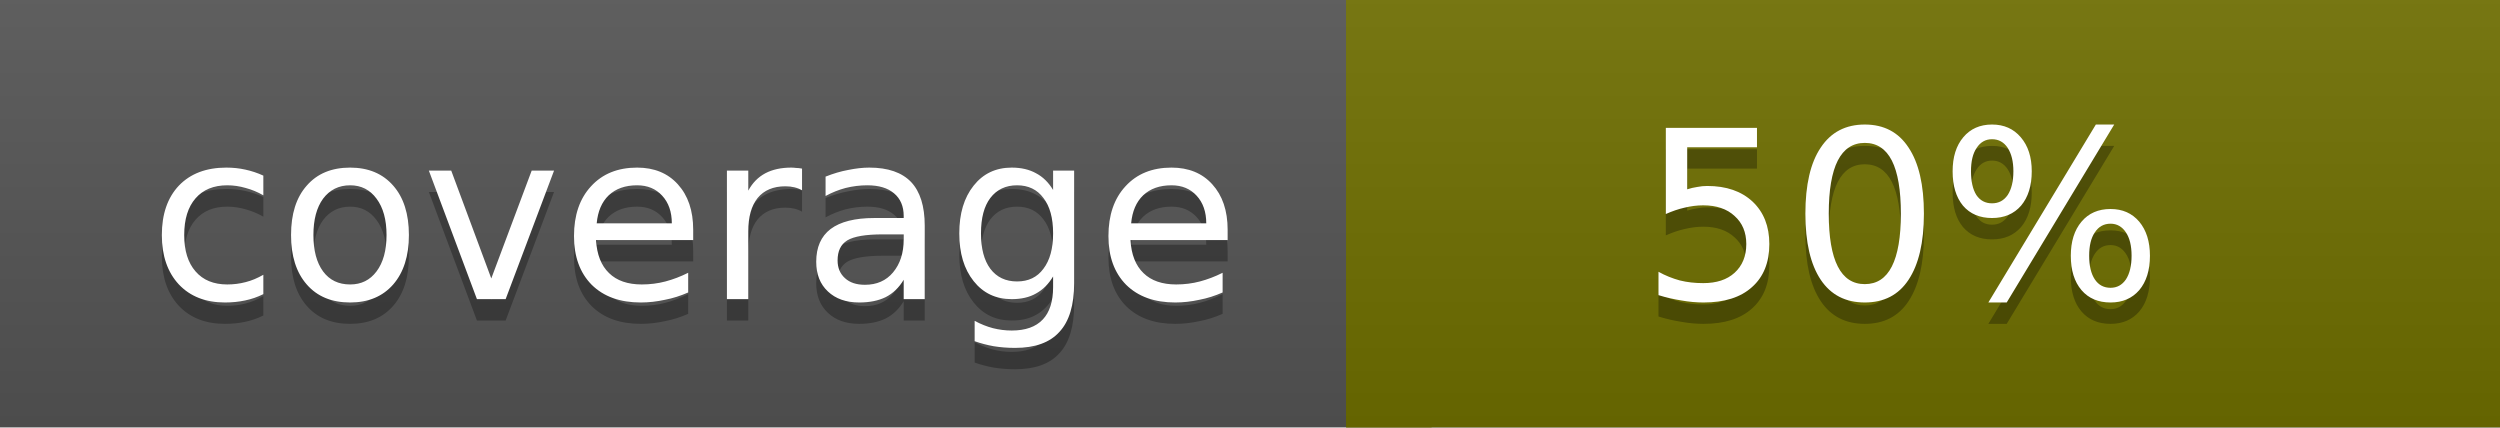
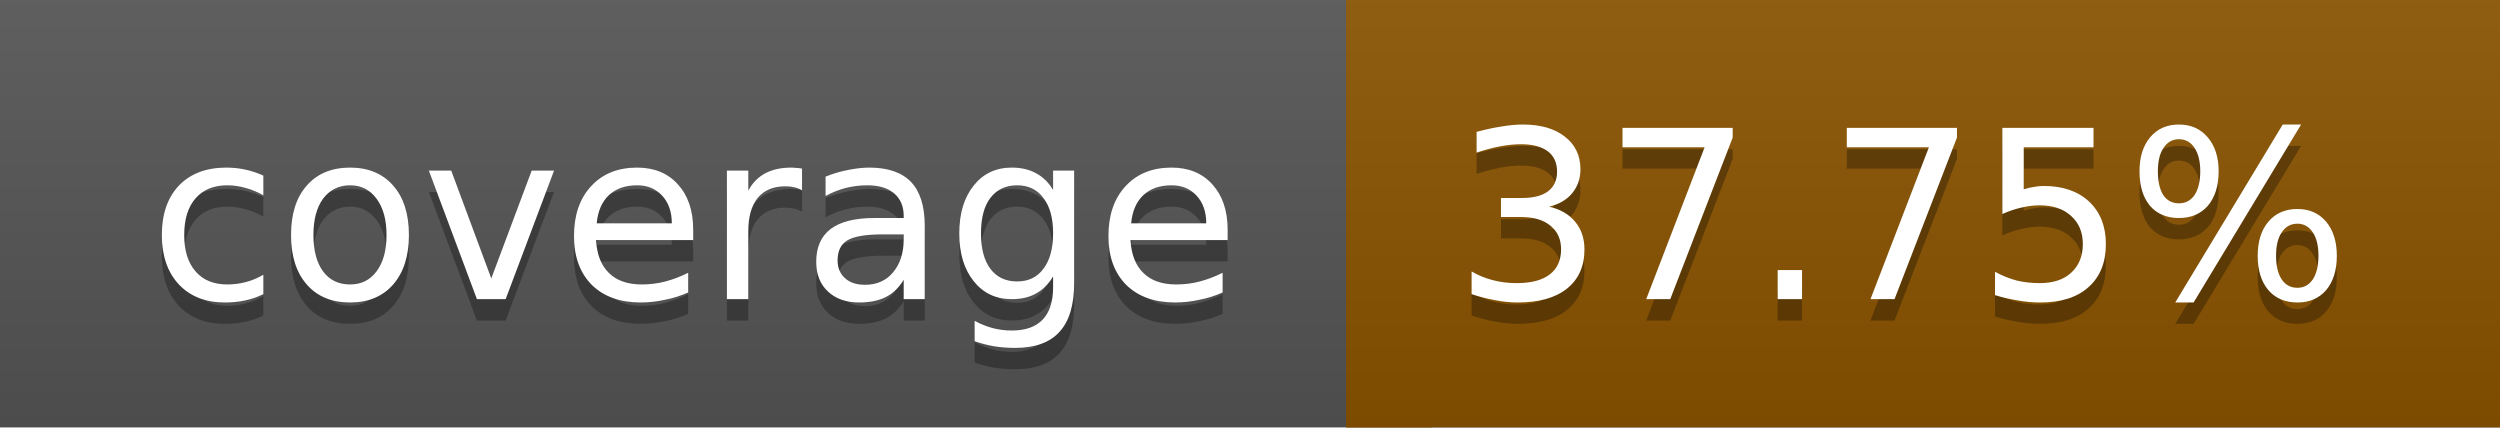
<svg xmlns="http://www.w3.org/2000/svg" width="117" height="20">
  <linearGradient id="a" x2="0" y2="100%">
    <stop offset="0" stop-color="#bbb" stop-opacity=".1" />
    <stop offset="1" stop-opacity=".1" />
  </linearGradient>
  <rect rx="0" width="117" height="20" fill="#555" />
-   <rect rx="0" x="63" width="54" height="20" fill="#6f6f00" />
-   <path fill="#6f6f00" d="M63 0h4v20h-4z" />
+   <rect rx="0" x="63" width="54" height="20" fill="#8a5300" />
+   <path fill="#8a5300" d="M63 0h4v20h-4z" />
  <rect rx="0" width="117" height="20" fill="url(#a)" />
  <g fill="#fff" text-anchor="middle" font-family="DejaVu Sans,Verdana,Geneva,sans-serif" font-size="11">
    <text x="32.5" y="15" fill="#010101" fill-opacity=".3">coverage</text>
    <text x="32.5" y="14">coverage</text>
-     <text x="89" y="15" fill="#010101" fill-opacity=".3">50%</text>
-     <text x="89" y="14">50%</text>
+     <text x="89" y="15" fill="#010101" fill-opacity=".3">37.75%</text>
+     <text x="89" y="14">37.75%</text>
  </g>
</svg>
